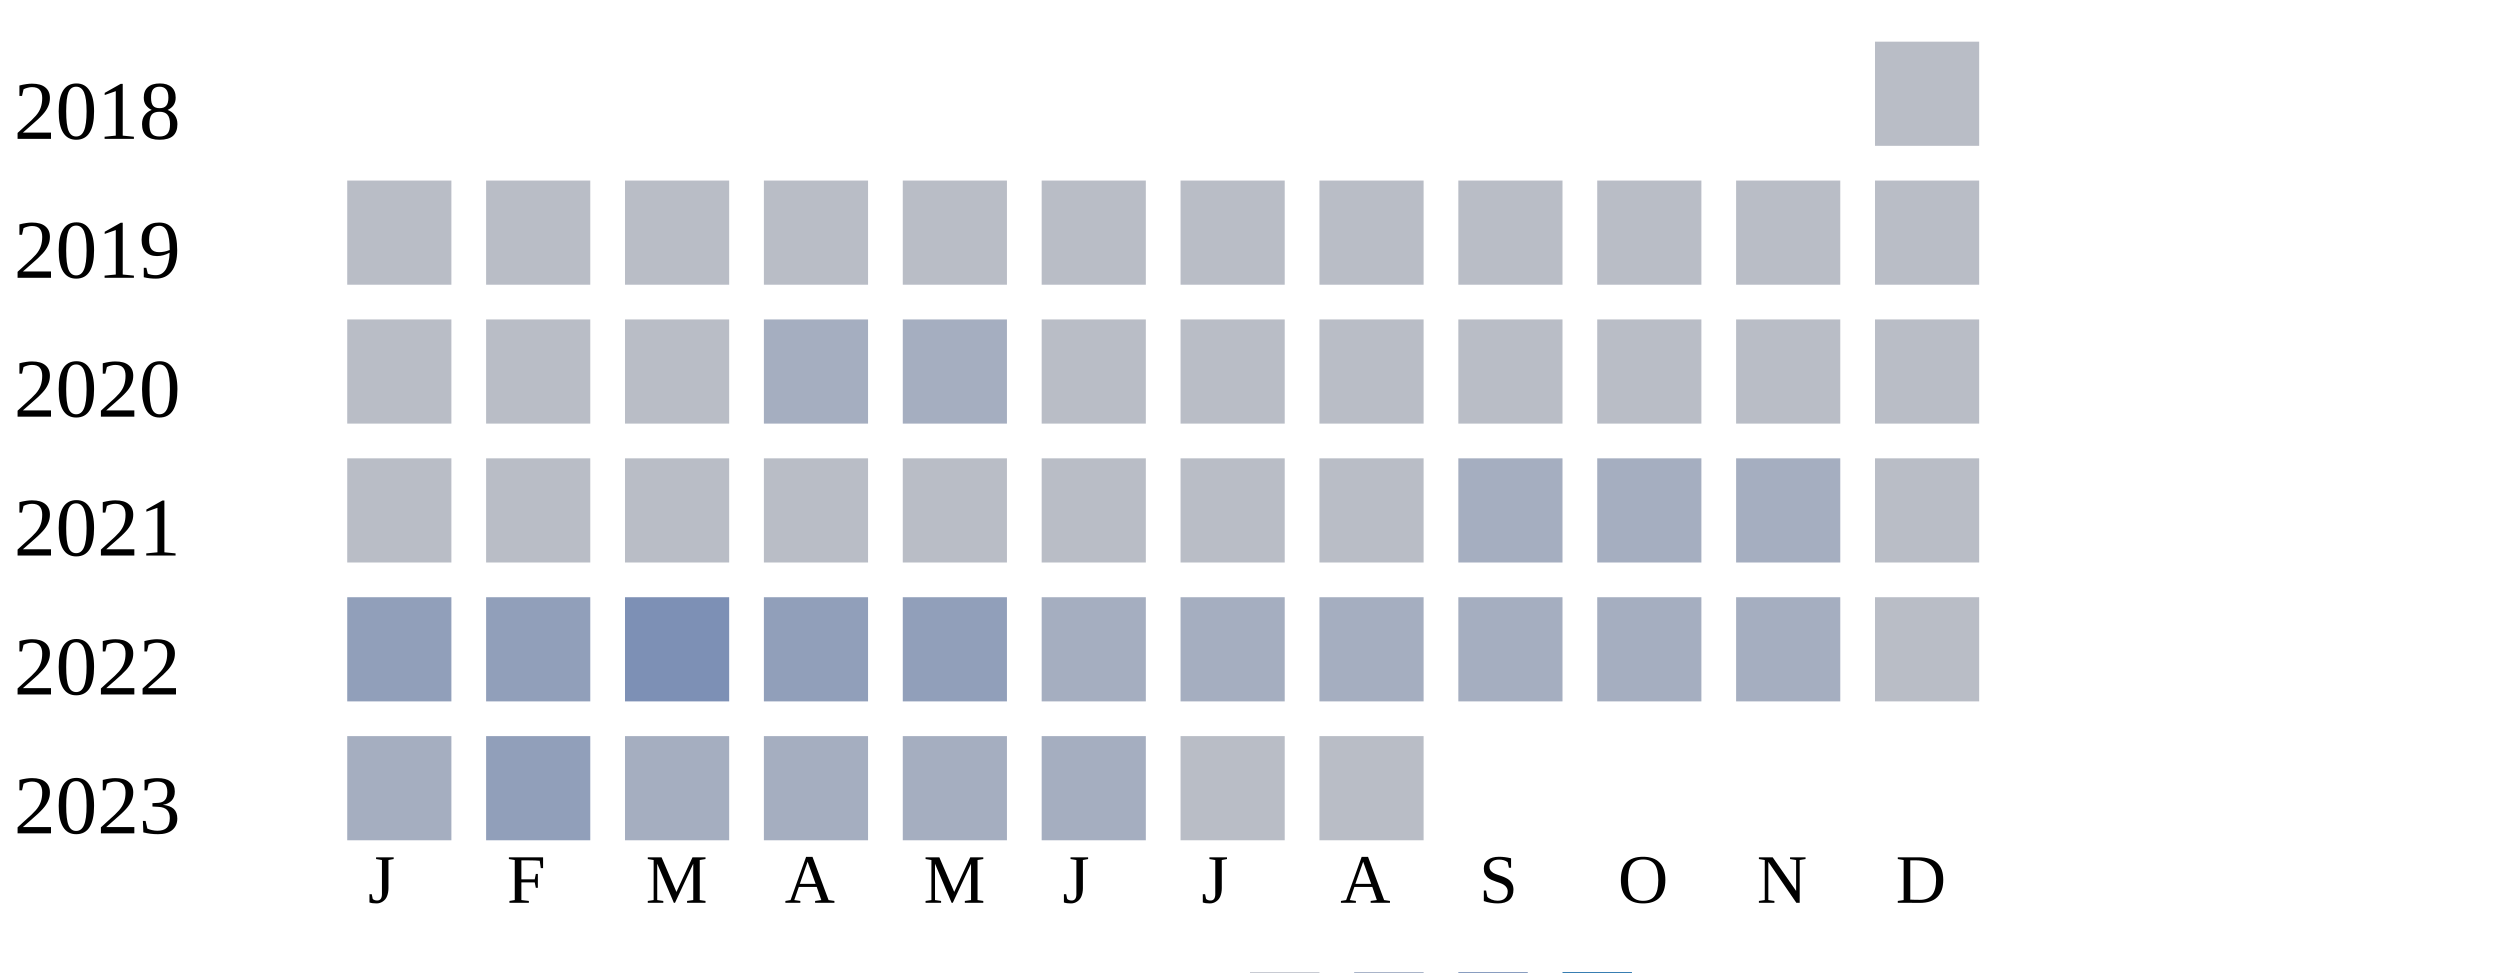
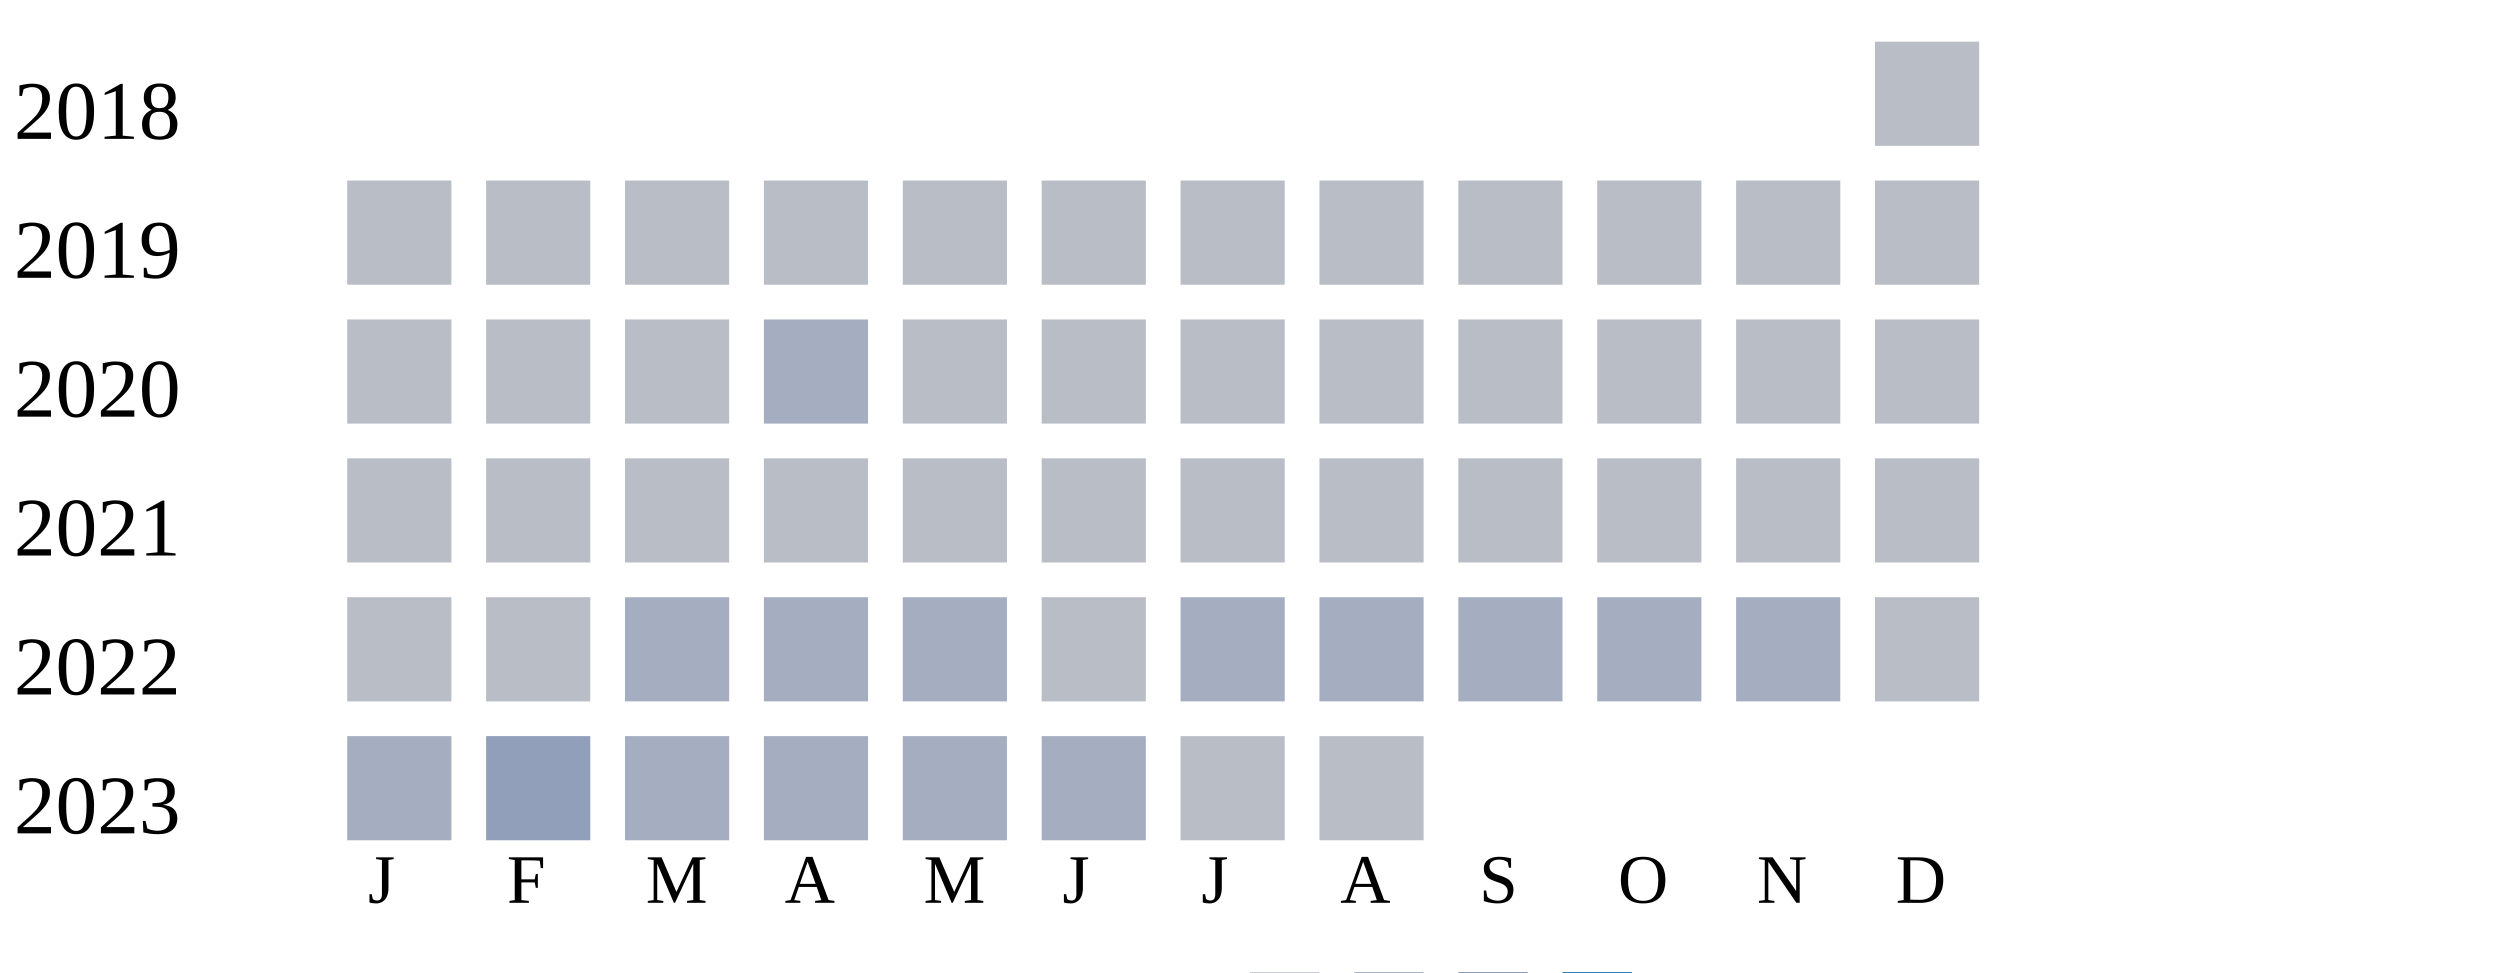
<svg xmlns="http://www.w3.org/2000/svg" width="360" height="140">
  <g transform="translate(0 0)">
    <text x="2" y="20">2018</text>
    <rect x="270" y="6" width="15" height="15" fill="#b9bdc6" />
  </g>
  <g transform="translate(0 20)">
    <text x="2" y="20">2019</text>
    <rect x="50" y="6" width="15" height="15" fill="#b9bdc6" />
    <rect x="70" y="6" width="15" height="15" fill="#b9bdc6" />
    <rect x="90" y="6" width="15" height="15" fill="#b9bdc6" />
    <rect x="110" y="6" width="15" height="15" fill="#b9bdc6" />
    <rect x="130" y="6" width="15" height="15" fill="#b9bdc6" />
    <rect x="150" y="6" width="15" height="15" fill="#b9bdc6" />
    <rect x="170" y="6" width="15" height="15" fill="#b9bdc6" />
    <rect x="190" y="6" width="15" height="15" fill="#b9bdc6" />
    <rect x="210" y="6" width="15" height="15" fill="#b9bdc6" />
    <rect x="230" y="6" width="15" height="15" fill="#b9bdc6" />
    <rect x="250" y="6" width="15" height="15" fill="#b9bdc6" />
    <rect x="270" y="6" width="15" height="15" fill="#b9bdc6" />
  </g>
  <g transform="translate(0 40)">
    <text x="2" y="20">2020</text>
    <rect x="50" y="6" width="15" height="15" fill="#b9bdc6" />
    <rect x="70" y="6" width="15" height="15" fill="#b9bdc6" />
    <rect x="90" y="6" width="15" height="15" fill="#b9bdc6" />
    <rect x="110" y="6" width="15" height="15" fill="#a5aec0" />
-     <rect x="130" y="6" width="15" height="15" fill="#a5aec0" />
+     <rect x="130" y="6" width="15" height="15" fill="#b9bdc6" />
    <rect x="150" y="6" width="15" height="15" fill="#b9bdc6" />
    <rect x="170" y="6" width="15" height="15" fill="#b9bdc6" />
    <rect x="190" y="6" width="15" height="15" fill="#b9bdc6" />
    <rect x="210" y="6" width="15" height="15" fill="#b9bdc6" />
    <rect x="230" y="6" width="15" height="15" fill="#b9bdc6" />
    <rect x="250" y="6" width="15" height="15" fill="#b9bdc6" />
    <rect x="270" y="6" width="15" height="15" fill="#b9bdc6" />
  </g>
  <g transform="translate(0 60)">
    <text x="2" y="20">2021</text>
    <rect x="50" y="6" width="15" height="15" fill="#b9bdc6" />
    <rect x="70" y="6" width="15" height="15" fill="#b9bdc6" />
    <rect x="90" y="6" width="15" height="15" fill="#b9bdc6" />
    <rect x="110" y="6" width="15" height="15" fill="#b9bdc6" />
    <rect x="130" y="6" width="15" height="15" fill="#b9bdc6" />
    <rect x="150" y="6" width="15" height="15" fill="#b9bdc6" />
    <rect x="170" y="6" width="15" height="15" fill="#b9bdc6" />
    <rect x="190" y="6" width="15" height="15" fill="#b9bdc6" />
-     <rect x="210" y="6" width="15" height="15" fill="#a5aec0" />
-     <rect x="230" y="6" width="15" height="15" fill="#a5aec0" />
-     <rect x="250" y="6" width="15" height="15" fill="#a5aec0" />
+     <rect x="210" y="6" width="15" height="15" fill="#b9bdc6" />
+     <rect x="230" y="6" width="15" height="15" fill="#b9bdc6" />
+     <rect x="250" y="6" width="15" height="15" fill="#b9bdc6" />
    <rect x="270" y="6" width="15" height="15" fill="#b9bdc6" />
  </g>
  <g transform="translate(0 80)">
    <text x="2" y="20">2022</text>
-     <rect x="50" y="6" width="15" height="15" fill="#919fba" />
-     <rect x="70" y="6" width="15" height="15" fill="#919fba" />
-     <rect x="90" y="6" width="15" height="15" fill="#7d90b5" />
-     <rect x="110" y="6" width="15" height="15" fill="#919fba" />
-     <rect x="130" y="6" width="15" height="15" fill="#919fba" />
-     <rect x="150" y="6" width="15" height="15" fill="#a5aec0" />
+     <rect x="50" y="6" width="15" height="15" fill="#b9bdc6" />
+     <rect x="70" y="6" width="15" height="15" fill="#b9bdc6" />
+     <rect x="90" y="6" width="15" height="15" fill="#a5aec0" />
+     <rect x="110" y="6" width="15" height="15" fill="#a5aec0" />
+     <rect x="130" y="6" width="15" height="15" fill="#a5aec0" />
+     <rect x="150" y="6" width="15" height="15" fill="#b9bdc6" />
    <rect x="170" y="6" width="15" height="15" fill="#a5aec0" />
    <rect x="190" y="6" width="15" height="15" fill="#a5aec0" />
    <rect x="210" y="6" width="15" height="15" fill="#a5aec0" />
    <rect x="230" y="6" width="15" height="15" fill="#a5aec0" />
    <rect x="250" y="6" width="15" height="15" fill="#a5aec0" />
    <rect x="270" y="6" width="15" height="15" fill="#b9bdc6" />
  </g>
  <g transform="translate(0 100)">
    <text x="2" y="20">2023</text>
    <rect x="50" y="6" width="15" height="15" fill="#a5aec0" />
    <rect x="70" y="6" width="15" height="15" fill="#919fba" />
    <rect x="90" y="6" width="15" height="15" fill="#a5aec0" />
    <rect x="110" y="6" width="15" height="15" fill="#a5aec0" />
    <rect x="130" y="6" width="15" height="15" fill="#a5aec0" />
    <rect x="150" y="6" width="15" height="15" fill="#a5aec0" />
    <rect x="170" y="6" width="15" height="15" fill="#b9bdc6" />
    <rect x="190" y="6" width="15" height="15" fill="#b9bdc6" />
  </g>
  <text style="font-size: 10px; text-align: center" x="53" y="130">J</text>
  <text style="font-size: 10px; text-align: center" x="73" y="130">F</text>
  <text style="font-size: 10px; text-align: center" x="93" y="130">M</text>
  <text style="font-size: 10px; text-align: center" x="113" y="130">A</text>
  <text style="font-size: 10px; text-align: center" x="133" y="130">M</text>
  <text style="font-size: 10px; text-align: center" x="153" y="130">J</text>
  <text style="font-size: 10px; text-align: center" x="173" y="130">J</text>
  <text style="font-size: 10px; text-align: center" x="193" y="130">A</text>
  <text style="font-size: 10px; text-align: center" x="213" y="130">S</text>
  <text style="font-size: 10px; text-align: center" x="233" y="130">O</text>
  <text style="font-size: 10px; text-align: center" x="253" y="130">N</text>
  <text style="font-size: 10px; text-align: center" x="273" y="130">D</text>
  <text style="font-size: 10px;" x="155" y="149">Less</text>
  <rect fill="#b9bdc6" width="10" height="10" x="180" y="140" />
  <rect fill="#919fba" width="10" height="10" x="195" y="140" />
  <rect fill="#6882ae" width="10" height="10" x="210" y="140" />
  <rect fill="#005a9c" width="10" height="10" x="225" y="140" />
  <text x="240" y="149" style="font-size: 10px;">More</text>
</svg>
